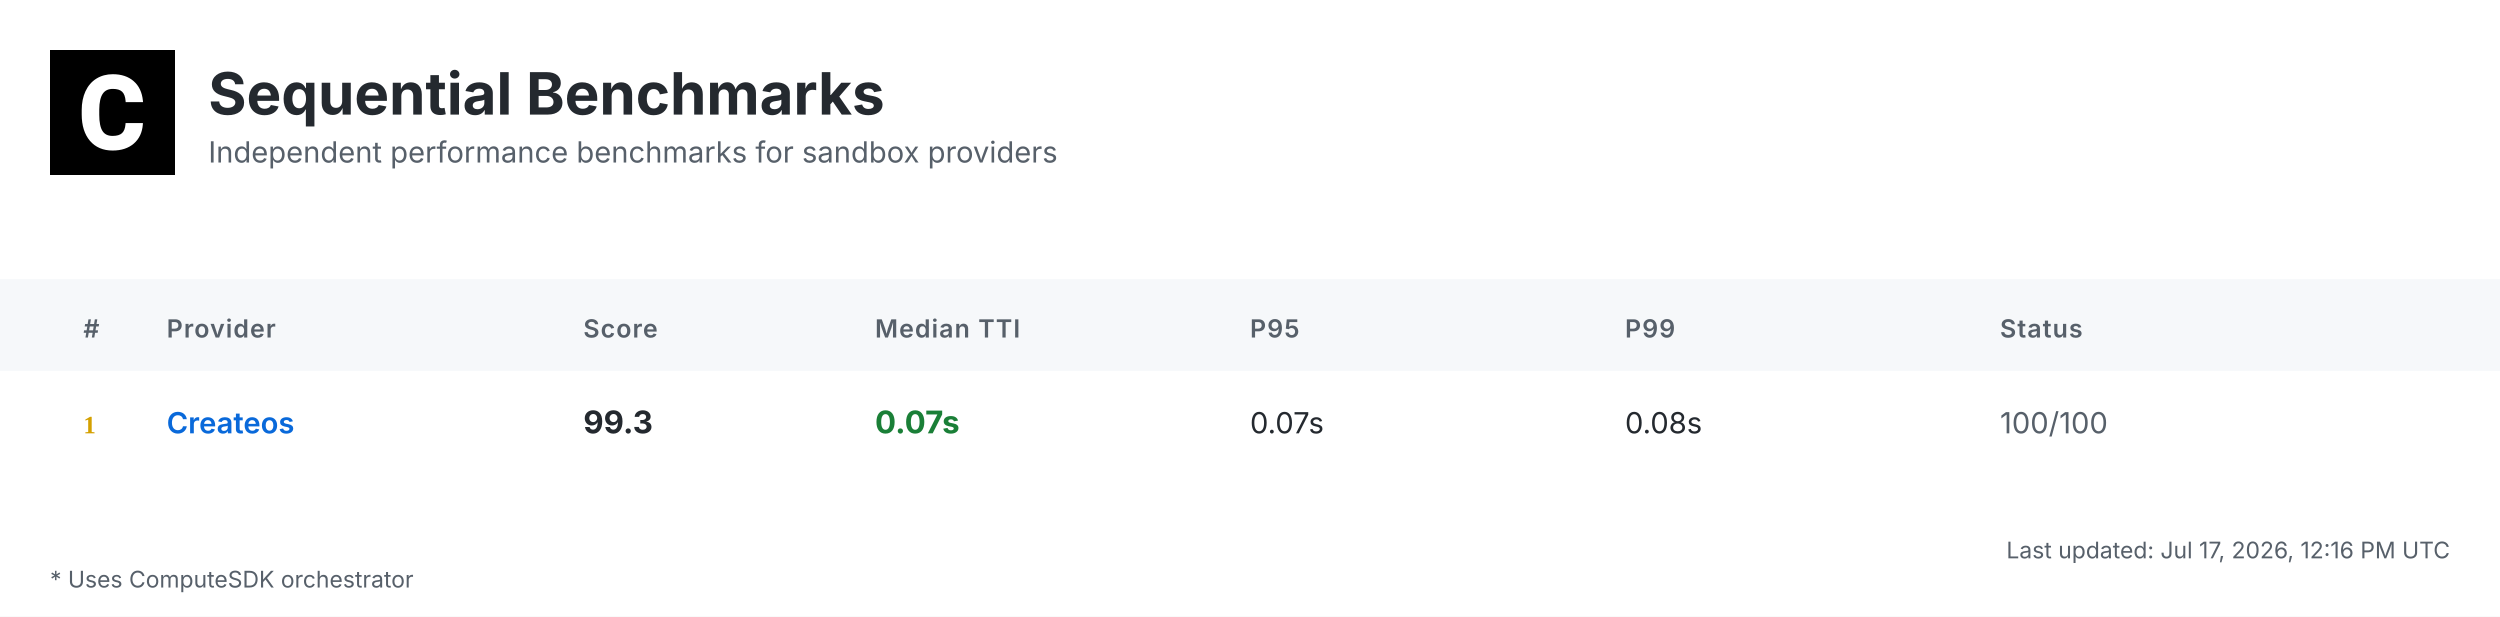
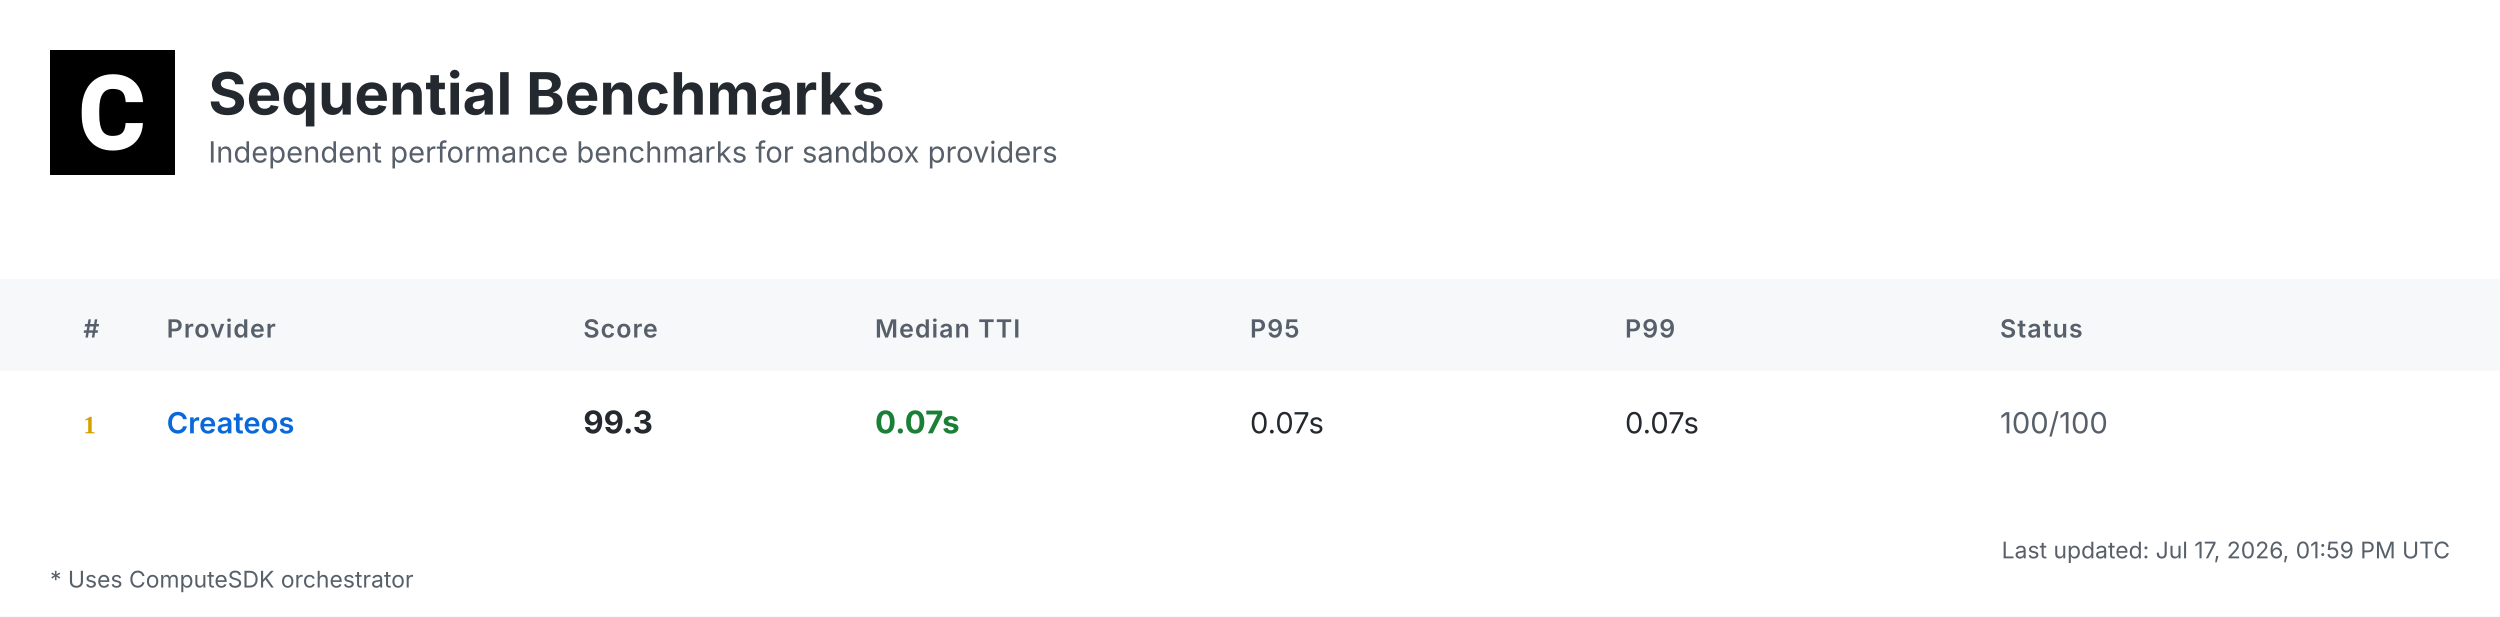
<svg xmlns="http://www.w3.org/2000/svg" width="1200" height="296" viewBox="0 0 1200 296">
  <defs>
    <linearGradient id="headerGrad" x1="0%" y1="0%" x2="100%" y2="100%">
      <stop offset="0%" style="stop-color:#f6f8fa;stop-opacity:1" />
      <stop offset="100%" style="stop-color:#ffffff;stop-opacity:1" />
    </linearGradient>
  </defs>
  <style>
    .bg { fill: #ffffff; }
    .header-bg { fill: url(#headerGrad); }
    .table-header-bg { fill: #f6f8fa; }
    .table-header { font: 600 12px 'Inter', 'SF Pro Display', -apple-system, BlinkMacSystemFont, 'Segoe UI', Roboto, Helvetica, Arial, sans-serif; fill: #57606a; text-transform: uppercase; letter-spacing: 0.5px; }
    .row { font: 14px 'Inter', 'SF Pro Display', -apple-system, BlinkMacSystemFont, 'Segoe UI', Roboto, Helvetica, Arial, sans-serif; fill: #24292f; }
    .rank { font-weight: 700; fill: #57606a; }
    .rank-1 { fill: #d4a000; }
    .rank-2 { fill: #8a8a8a; }
    .rank-3 { fill: #a0522d; }
    .provider { font-weight: 600; fill: #0969da; }
    .median { font-weight: 700; font-size: 15px; }
    .fast { fill: #1a7f37; }
    .medium { fill: #9a6700; }
    .slow { fill: #cf222e; }
    .status { fill: #57606a; }
    .divider { stroke: #d0d7de; stroke-width: 1; }
    .border { stroke: #d0d7de; stroke-width: 1; fill: none; }
    .timestamp { font: 11px 'Inter', 'SF Pro Display', -apple-system, BlinkMacSystemFont, 'Segoe UI', Roboto, Helvetica, Arial, sans-serif; fill: #57606a; }
    .title { font: bold 28px 'Inter', 'SF Pro Display', -apple-system, BlinkMacSystemFont, 'Segoe UI', Roboto, Helvetica, Arial, sans-serif; fill: #24292f; }
    .subtitle { font: 14px 'Inter', 'SF Pro Display', -apple-system, BlinkMacSystemFont, 'Segoe UI', Roboto, Helvetica, Arial, sans-serif; fill: #57606a; }
    .logo { fill: #24292f; }
    .metrics-label { font: 600 12px 'Inter', 'SF Pro Display', -apple-system, BlinkMacSystemFont, 'Segoe UI', Roboto, Helvetica, Arial, sans-serif; fill: #57606a; text-transform: uppercase; letter-spacing: 0.5px; }
    .metrics-row { font: 13px 'Inter', 'SF Pro Display', -apple-system, BlinkMacSystemFont, 'Segoe UI', Roboto, Helvetica, Arial, sans-serif; fill: #24292f; }
  </style>
  <rect class="bg" width="1200" height="296" />
  <g transform="translate(24, 24)">
    <rect width="60" height="60" fill="#000000" />
    <g transform="scale(0.035) translate(0, 0)">
      <path fill="#ffffff" d="M1036.26,1002.28h237.87l-.93,19.09c-8.38,110.32-49.81,198.3-123.82,262.07-73.09,63.31-170.84,95.43-290.48,95.43-130.81,0-235.55-44.69-311.43-133.6-74.48-87.98-112.65-209.48-112.65-361.23v-60.51c0-96.83,17.7-183.41,51.68-257.43,34.91-74.95,85.19-133.61,149.89-173.63,64.7-40.04,140.12-60.52,225.3-60.52,117.77,0,214.13,32.12,286.29,95.9,72.62,63.3,114.98,153.61,126.15,267.67l1.86,19.08h-238.34l-.93-15.83c-4.65-59.11-20.95-101.94-47.95-127.08-27-25.6-69.83-38.17-127.08-38.17-61.91,0-107.06,20.95-137.33,65.17-31.65,45.15-47.94,117.77-48.87,215.53v74.48c0,102.41,15.36,177.83,45.62,223.91,28.86,44.22,74.01,65.63,137.79,65.63,58.19,0,101.48-12.57,128.95-38.17,26.99-25.14,43.29-66.1,47.48-121.5l.93-16.3Z" />
    </g>
  </g>
  <text class="title" x="100" y="55">Sequential Benchmarks</text>
  <text class="subtitle" x="100" y="78">Independent performance benchmarks for sandbox providers</text>
  <rect class="table-header-bg" y="134" width="1200" height="44" />
  <text class="table-header" x="40" y="162">#</text>
  <text class="table-header" x="80" y="162">Provider</text>
  <text class="table-header" x="280" y="162">Score</text>
  <text class="table-header" x="420" y="162">Median TTI</text>
  <text class="table-header" x="600" y="162">P95</text>
  <text class="table-header" x="780" y="162">P99</text>
  <text class="table-header" x="960" y="162">Status</text>
  <text class="rank rank-1" x="40" y="208">1</text>
  <text class="row provider" x="80" y="208">Createos</text>
  <text class="row median" x="280" y="208">99.3</text>
  <text class="row median fast" x="420" y="208">0.07s</text>
  <text class="row" x="600" y="208">0.07s</text>
-   <text class="row" x="780" y="208">0.08s</text>
+   <text class="row" x="780" y="208">0.07s</text>
  <text class="row status" x="960" y="208">100/100</text>
-   <text class="timestamp" x="1176" y="268" text-anchor="end">Last updated: Jul 17, 2026, 12:16 PM UTC</text>
+   <text class="timestamp" x="1176" y="268" text-anchor="end">Last updated: Jul 17, 2026, 01:59 PM UTC</text>
  <text class="timestamp" x="24" y="282">* Uses ComputeSDK orchestrator</text>
</svg>
